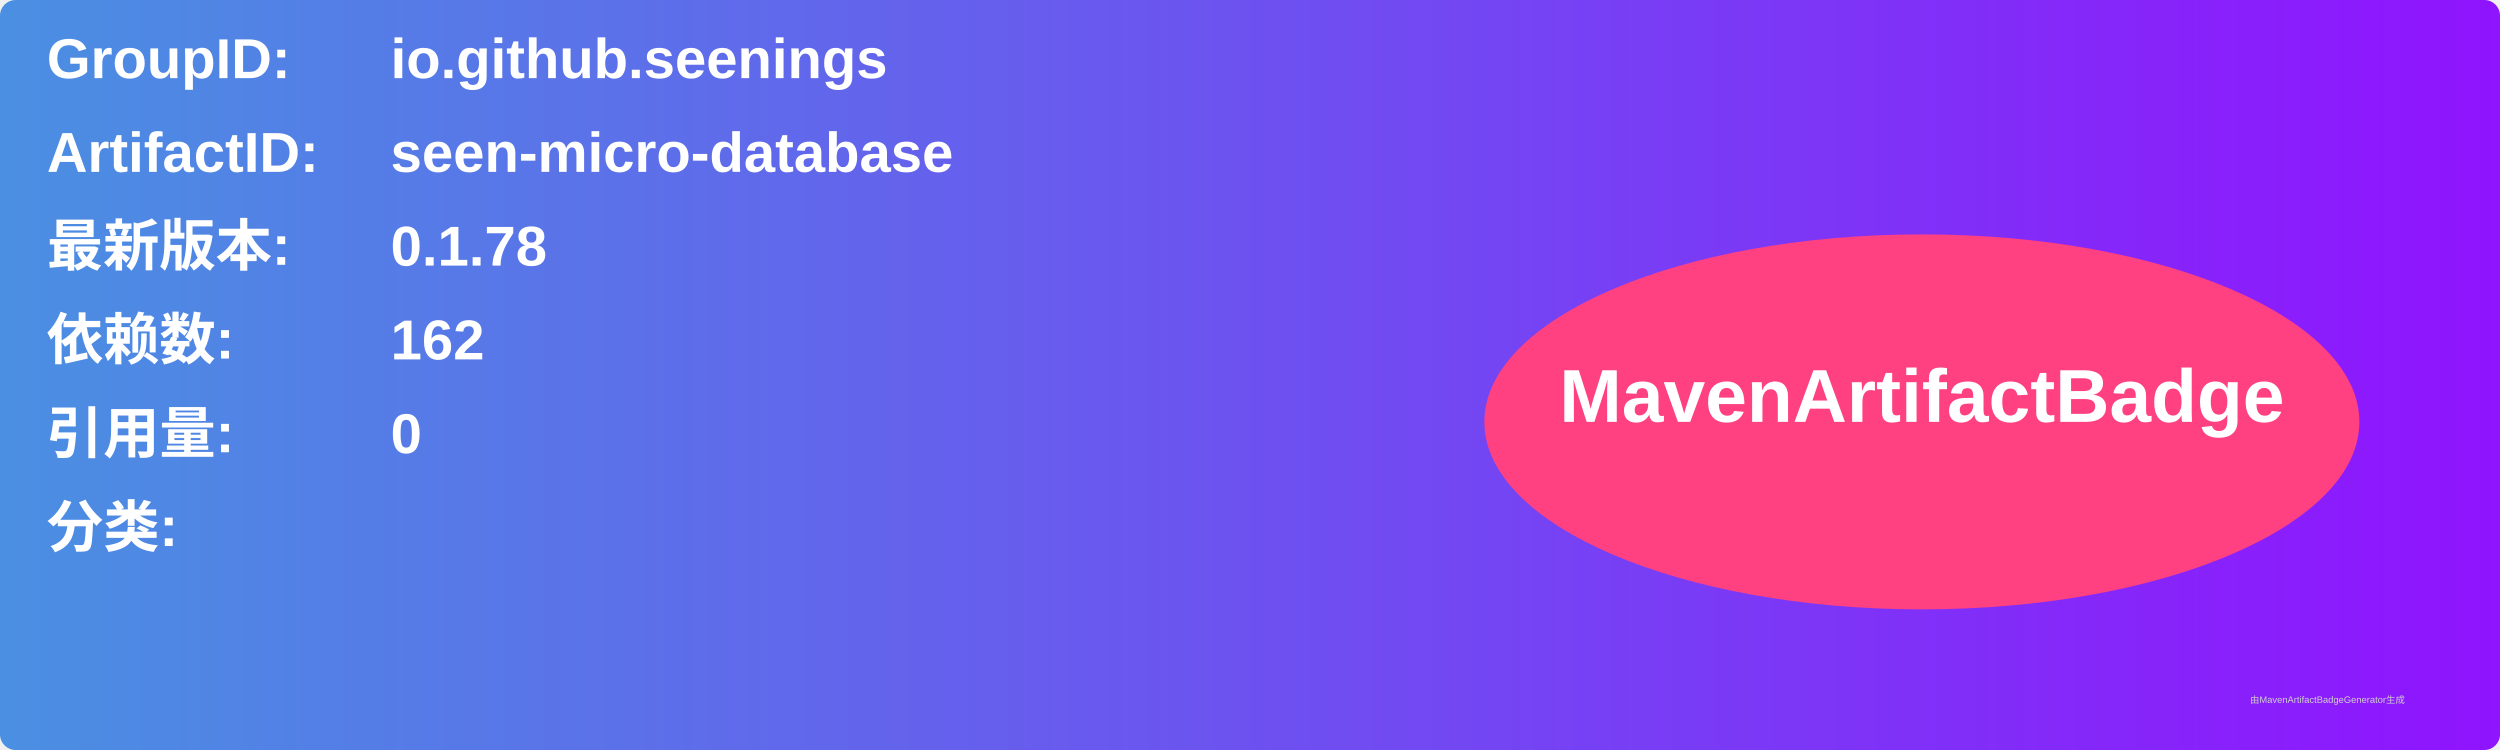
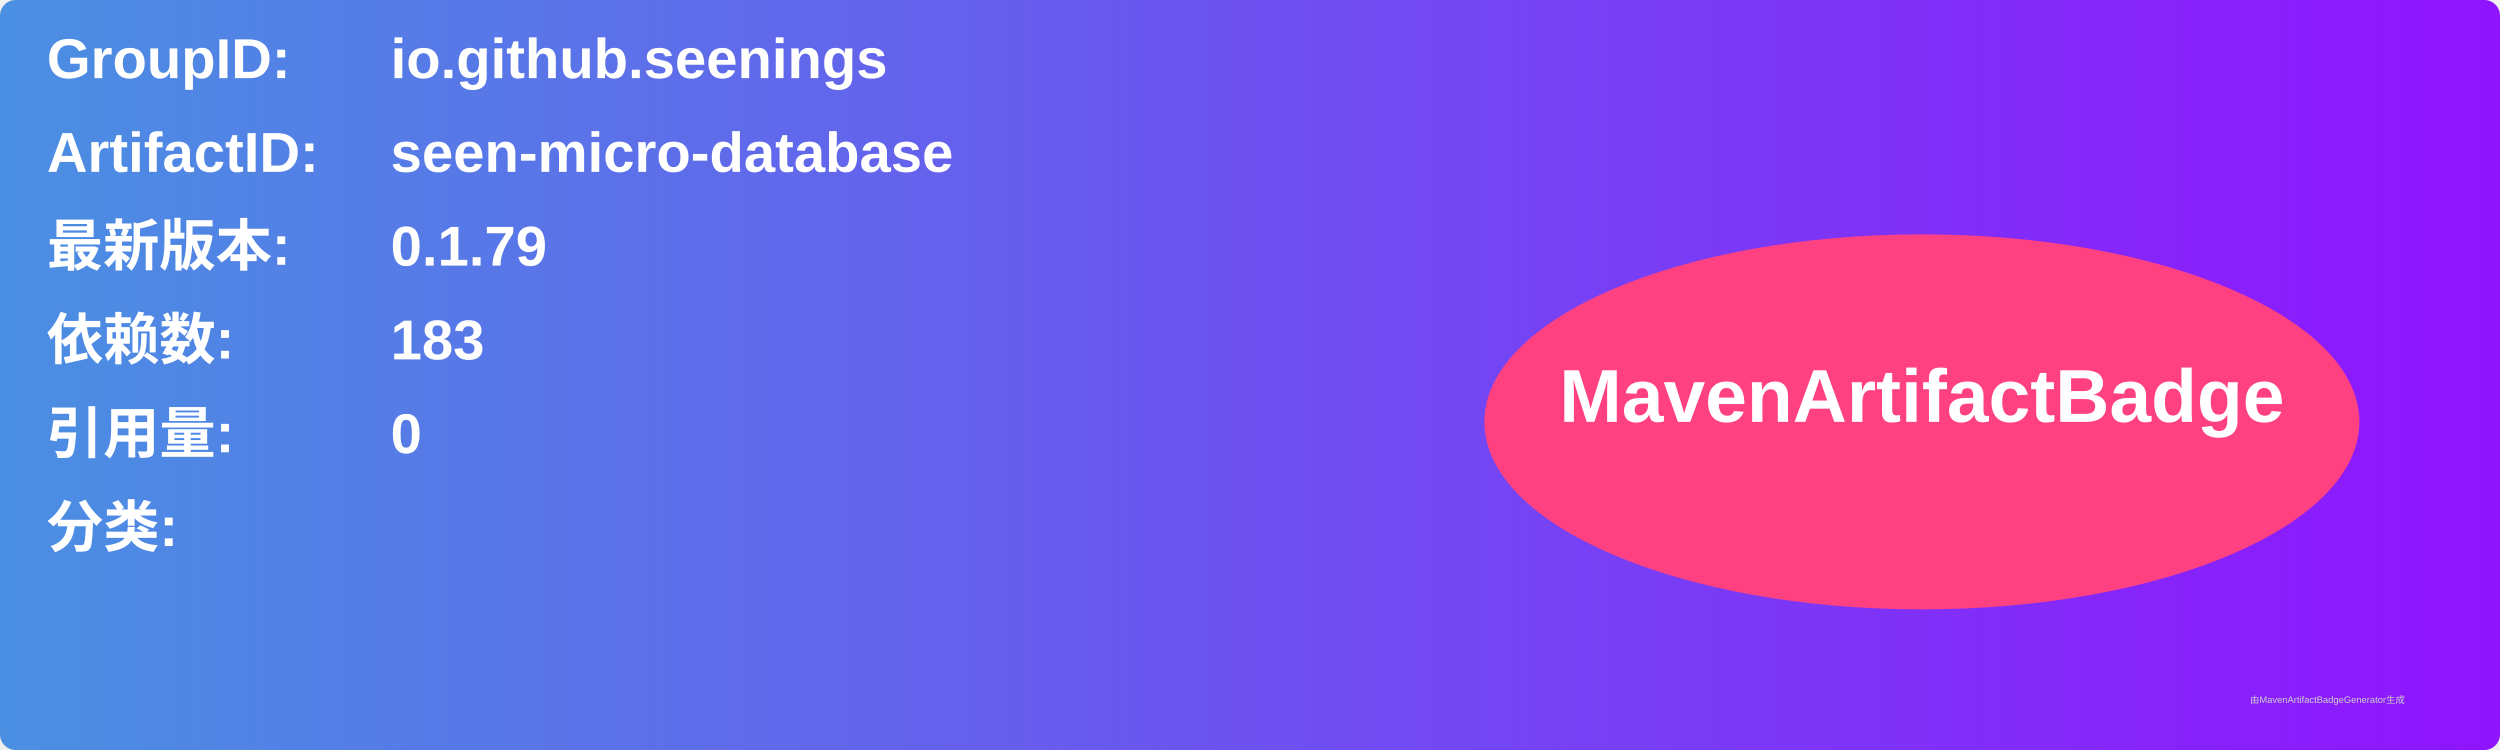
<svg xmlns="http://www.w3.org/2000/svg" width="800" height="240" viewBox="0 0 800 240">
  <linearGradient id="grad" x1="0%" y1="0%" x2="100%" y2="0%">
    <stop offset="0%" stop-color="#4a90e2" />
    <stop offset="100%" stop-color="#9013fe" />
  </linearGradient>
  <rect width="100%" height="100%" rx="5" ry="5" fill="url(#grad)" />
  <g transform="translate(15, 15)">
    <text x="0" y="10" font-family="Arial" font-size="18" fill="white" font-weight="bold" width="260">GroupID:</text>
    <text x="110" y="10" font-family="Arial" font-size="18" fill="white" font-weight="bold" width="460">io.github.seenings</text>
    <text x="0" y="40" font-family="Arial" font-size="18" fill="white" font-weight="bold" width="260">ArtifactID:</text>
    <text x="110" y="40" font-family="Arial" font-size="18" fill="white" font-weight="bold" width="460">seen-micro-database</text>
    <text x="0" y="70" font-family="Arial" font-size="18" fill="white" font-weight="bold">最新版本:</text>
    <text x="110" y="70" font-family="Arial" font-size="18" fill="white" font-weight="bold">
-       <tspan font-weight="bold">0.1.78</tspan>
+       <tspan font-weight="bold">0.1.79</tspan>
    </text>
    <text x="0" y="100" font-family="Arial" font-size="18" fill="white" font-weight="bold">依赖数: </text>
    <text x="110" y="100" font-family="Arial" font-size="18" fill="white">
-       <tspan font-weight="bold">162</tspan>
+       <tspan font-weight="bold">183</tspan>
    </text>
    <text x="0" y="130" font-family="Arial" font-size="18" fill="white" font-weight="bold">引用量: </text>
    <text x="110" y="130" font-family="Arial" font-size="18" fill="white">
      <tspan font-weight="bold">0</tspan>
    </text>
    <text x="0" y="160" font-family="Arial" font-size="18" fill="white" font-weight="bold">分类:</text>
    <text x="10" y="190" font-family="Arial" font-size="10" fill="white">
      <tspan font-weight="bold" />
    </text>
    <ellipse cx="600" cy="120" rx="140" ry="60" fill="#ff4081" />
    <text x="600" y="120" text-anchor="middle" font-family="Arial" font-size="24" fill="white" font-weight="bold">MavenArtifactBadge</text>
  </g>
  <text x="720" y="225" font-family="Arial" font-size="3" fill="#d0d0d0">由MavenArtifactBadgeGenerator生成</text>
</svg>
